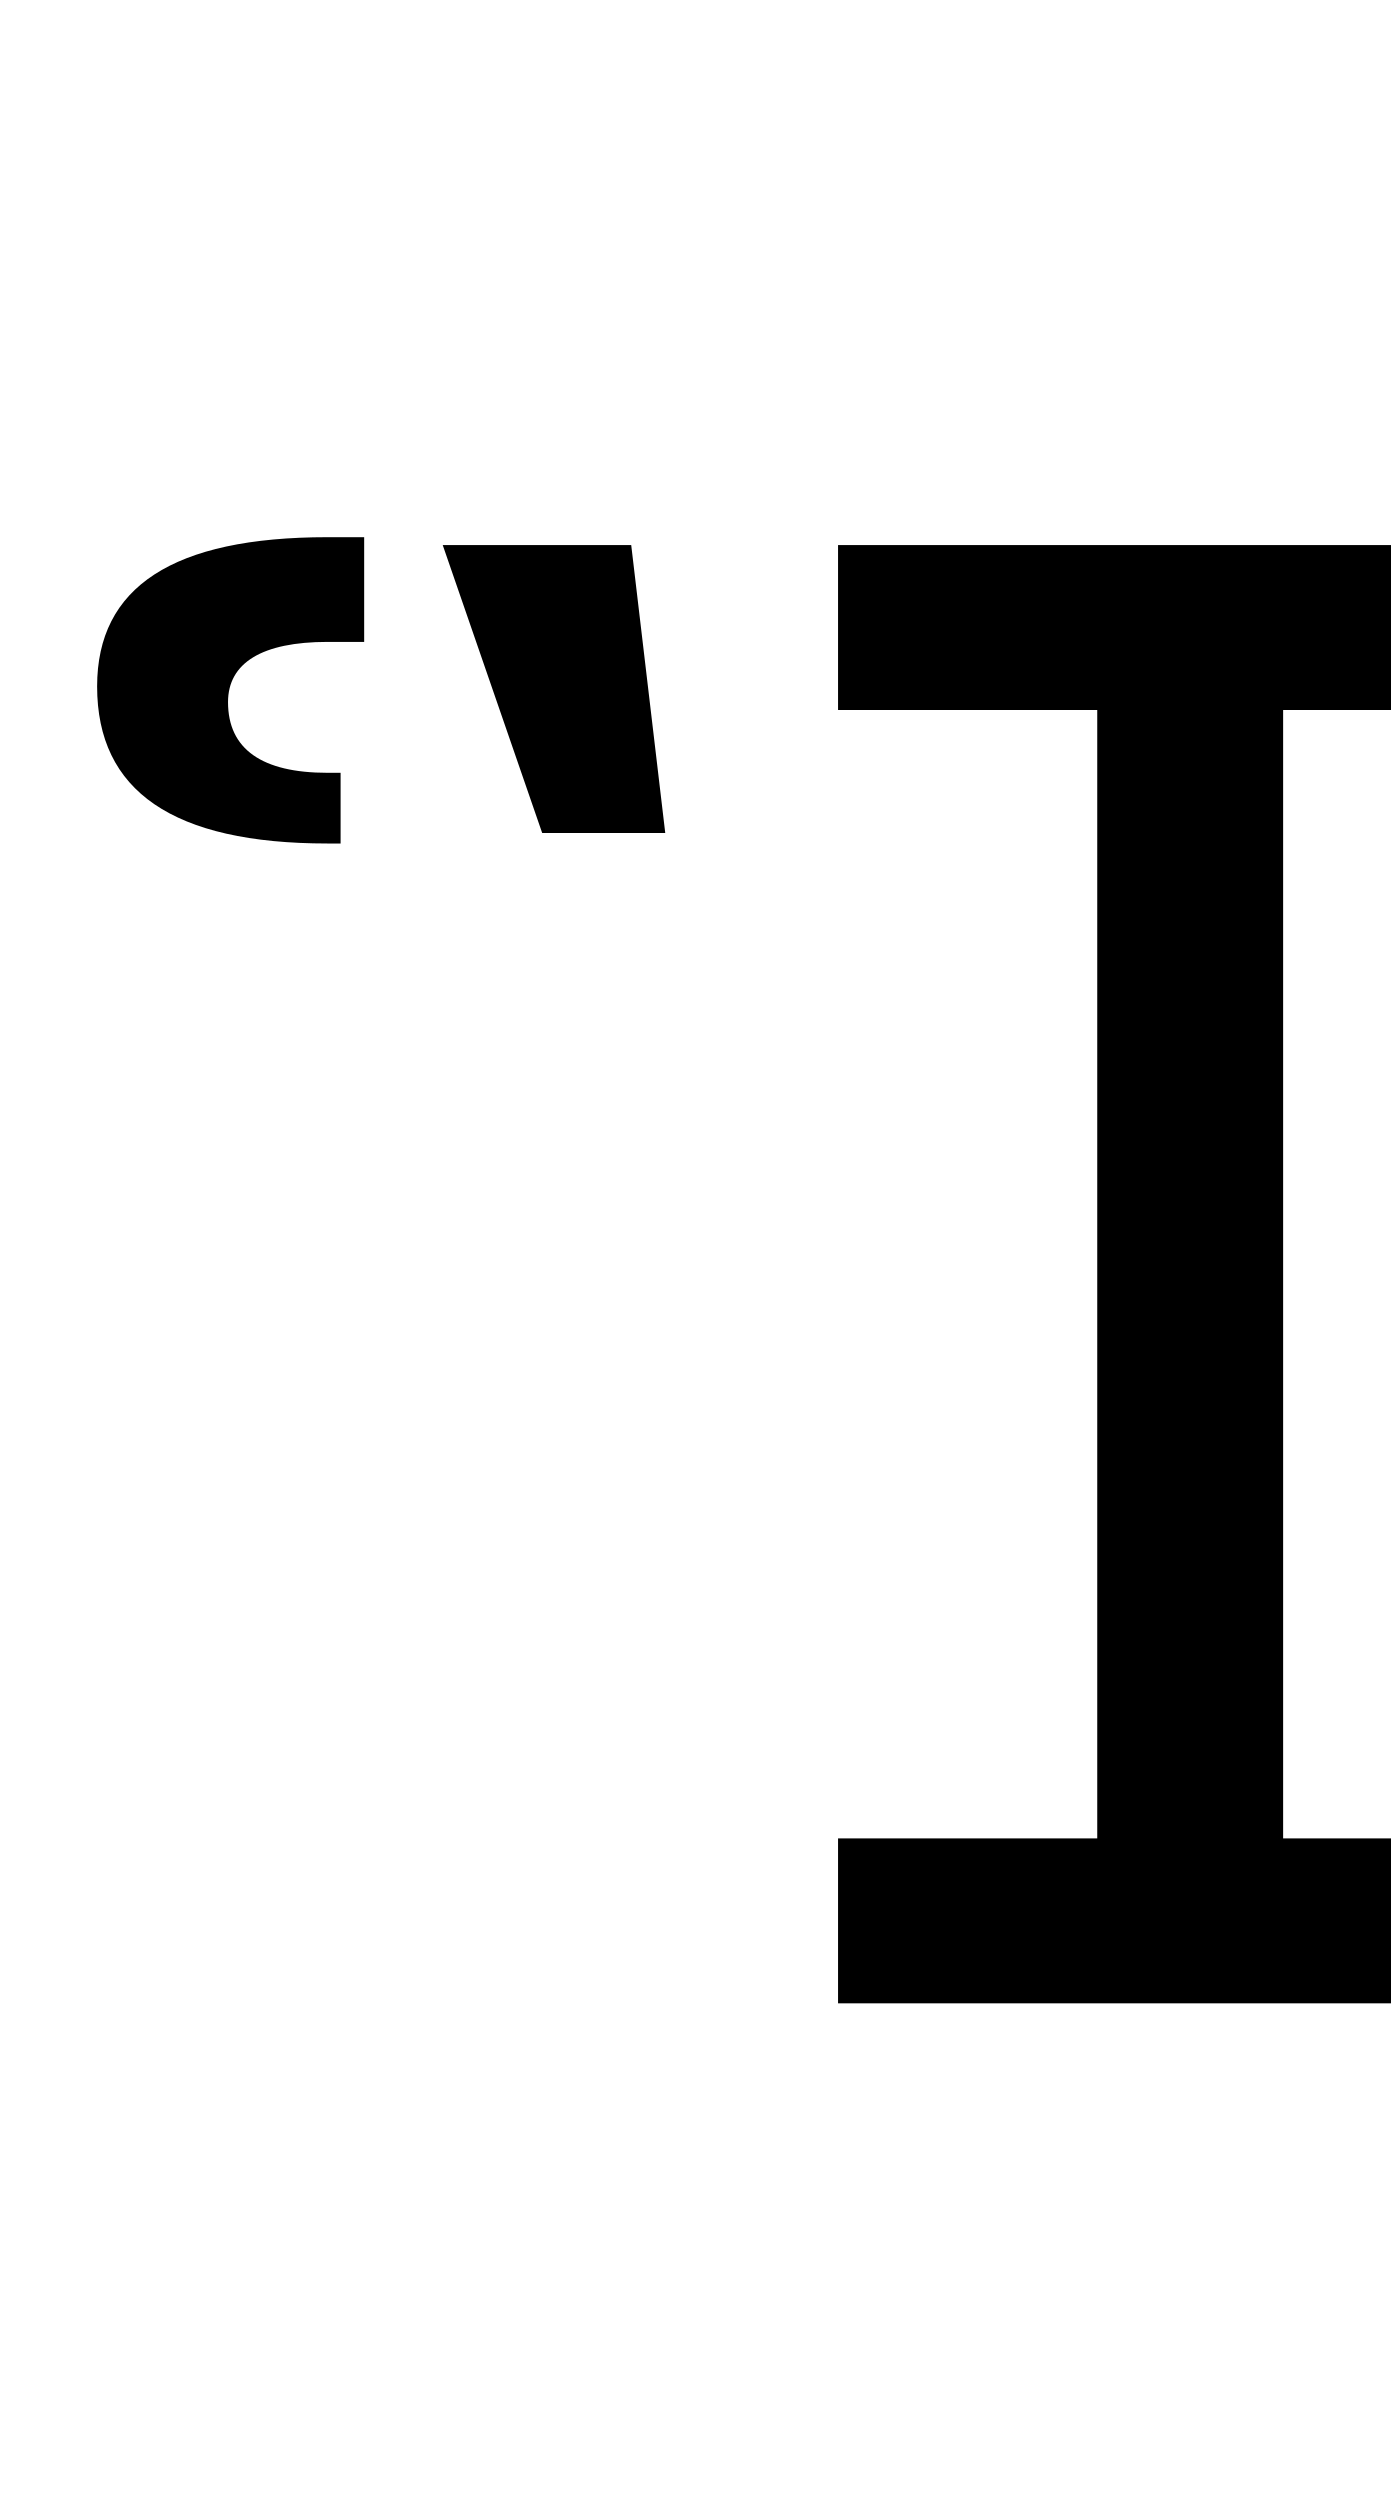
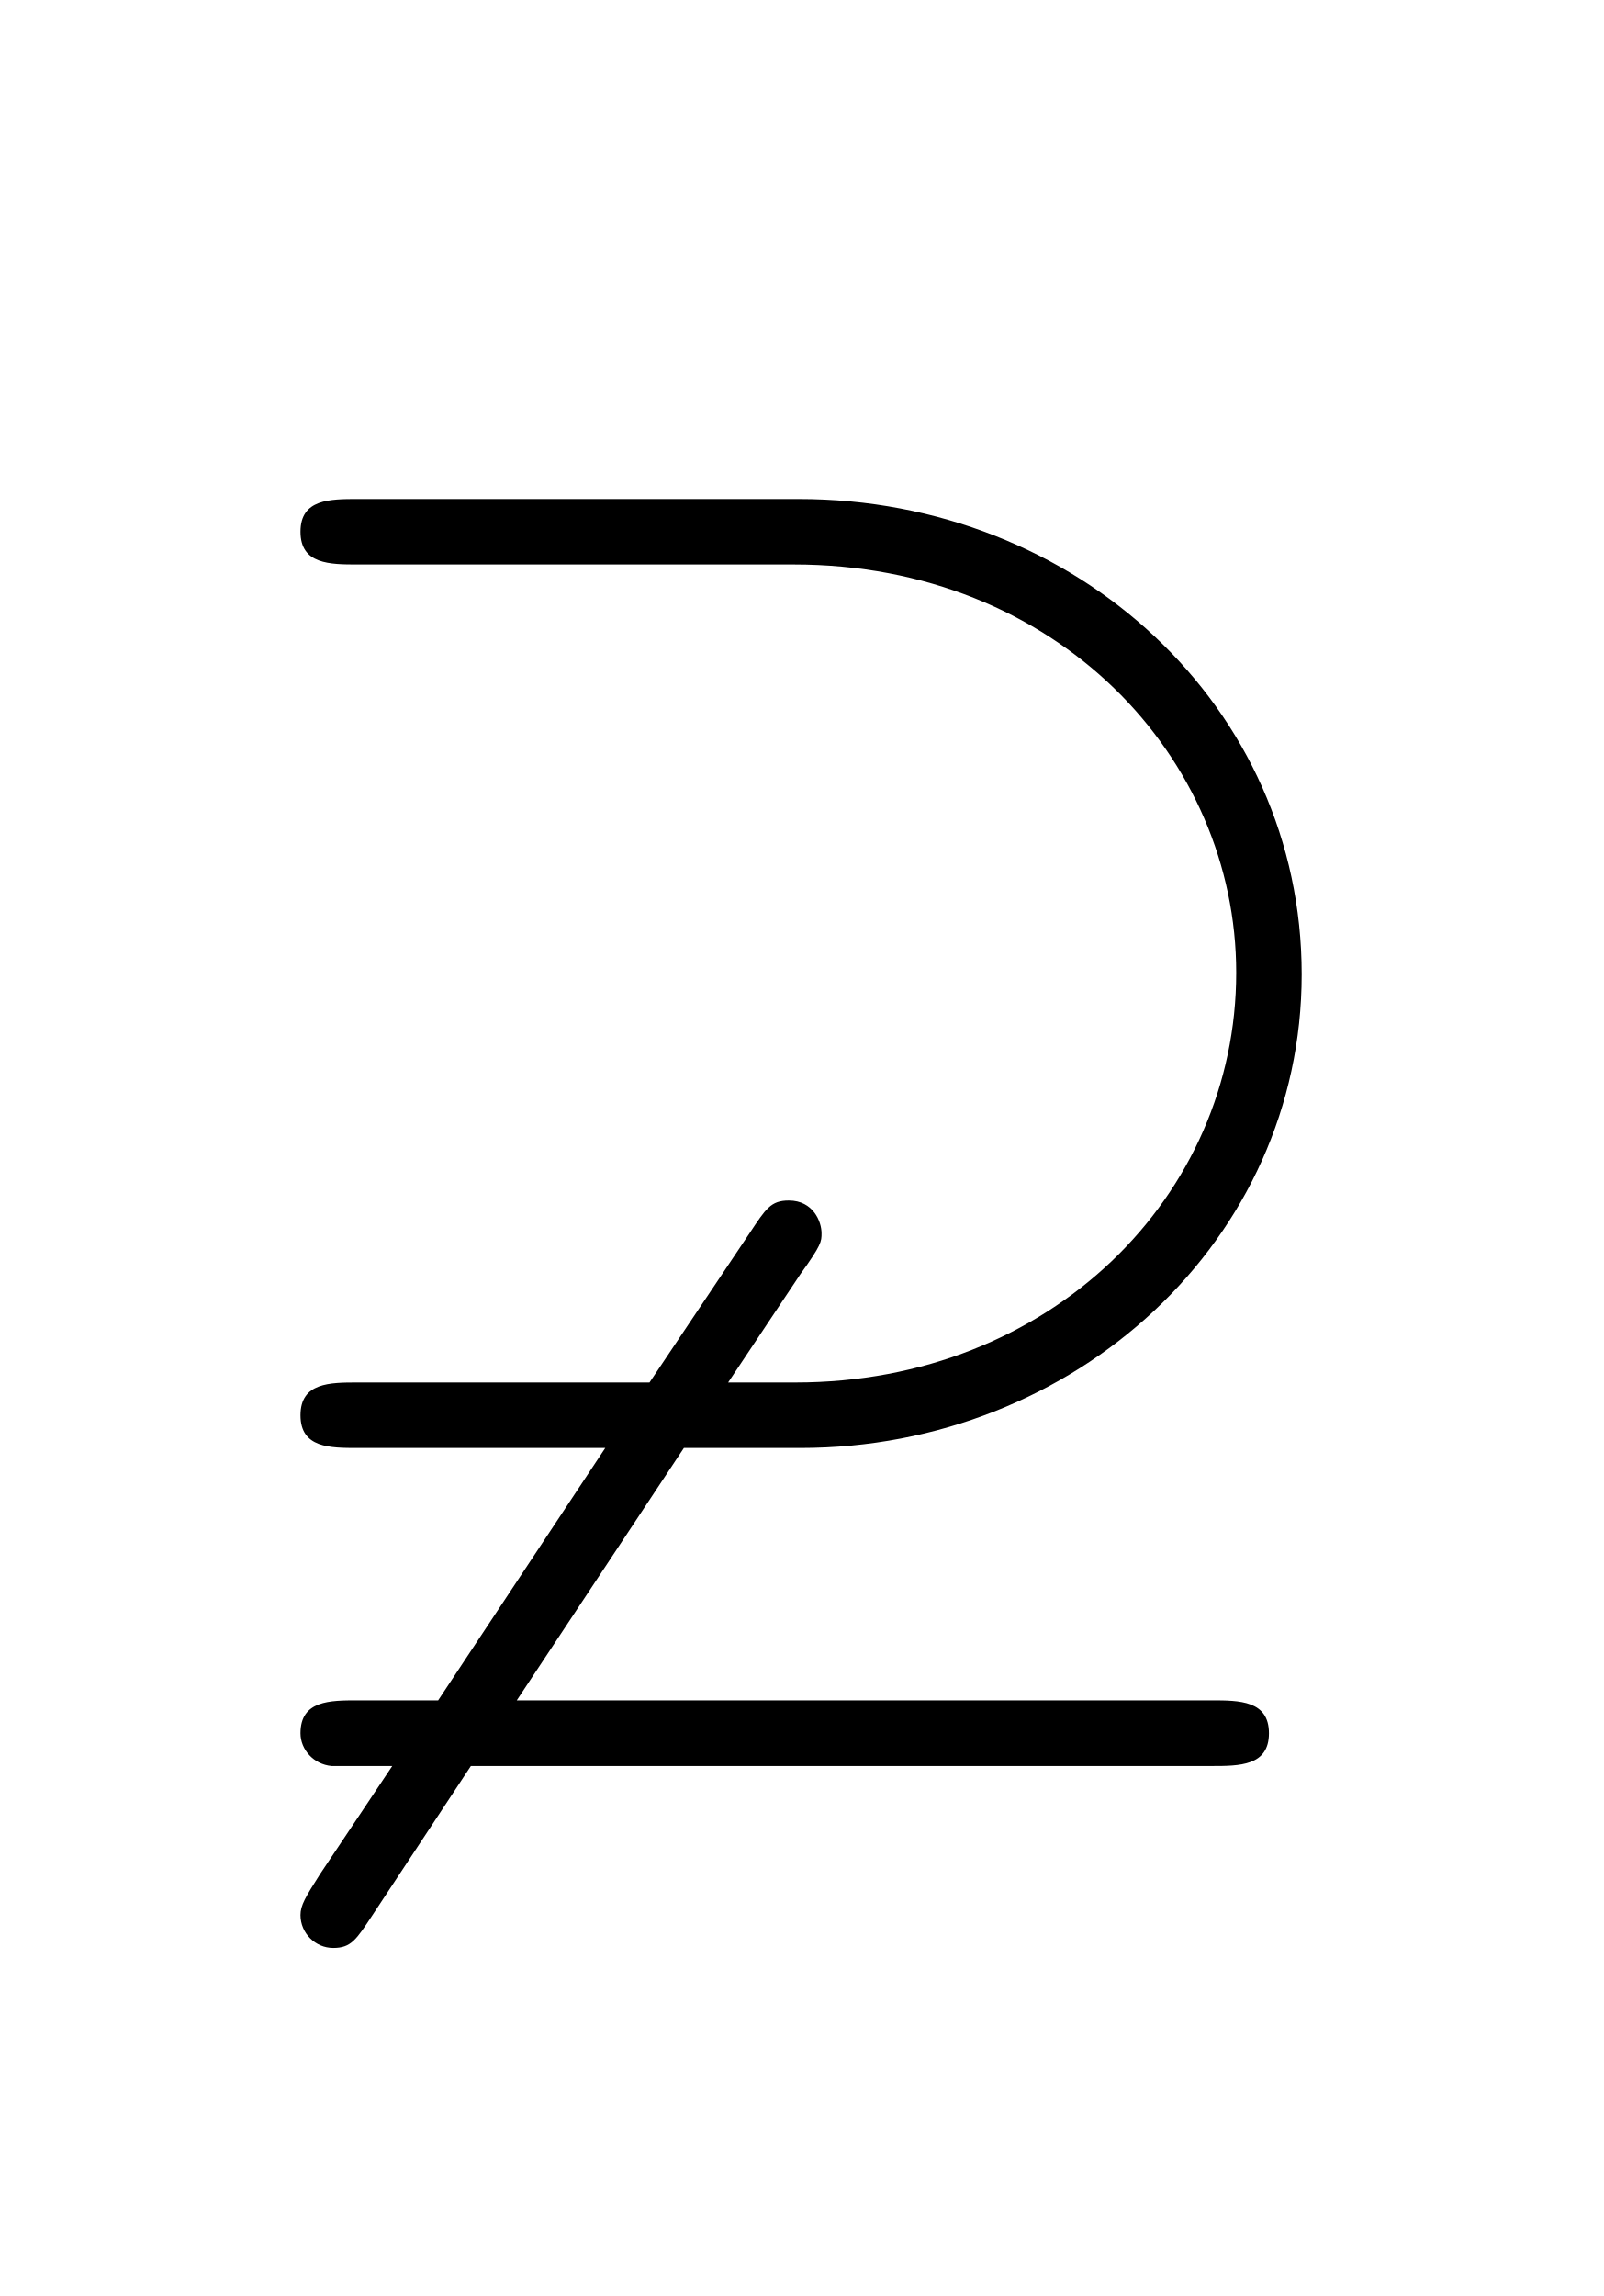
- <svg xmlns="http://www.w3.org/2000/svg" version="1.1" width="8.297pt" height="14.92pt" viewBox="38.854 53.798 8.297 14.92">
-   <additionalInfo />
+ <svg xmlns="http://www.w3.org/2000/svg" xmlns:xlink="http://www.w3.org/1999/xlink" version="1.1" viewBox="-165.1 -165.1 22.354 32">
  <defs>
-     <font id="msbm10" horiz-adv-x="0">
-       <font-face font-family="msbm10" units-per-em="1000" ascent="920" descent="420" />
-       <glyph unicode="" horiz-adv-x="777" vert-adv-y="777" glyph-name="notsupersetoreql" d="M639-137C656-137 674-137 674-117S656-97 639-97H215L317 57H388C556 57 694 184 694 346C694 509 557 636 387 636H118C101 636 83 636 83 616S101 596 118 596H384C545 596 654 478 654 347C654 211 541 97 385 97H344L388 163C401 181 401 183 401 188C401 195 396 208 381 208C370 208 367 203 357 188L296 97H118C101 97 83 97 83 77S101 57 118 57H269L167-97H118C101-97 83-97 83-117C83-127 91-136 102-137H139L95-203C86-217 83-222 83-228C83-239 92-248 103-248S117-243 127-228L187-137H639Z" />
-     </font>
+     <path id="g0-33" d="M6.366 1.365C6.535 1.365 6.715 1.365 6.715 1.166S6.535 .966 6.366 .966H2.142L3.158-.568H3.866C5.539-.568 6.914-1.833 6.914-3.447C6.914-5.071 5.549-6.336 3.856-6.336H1.176C1.006-6.336 .827-6.336 .827-6.137S1.006-5.938 1.176-5.938H3.826C5.43-5.938 6.516-4.762 6.516-3.457C6.516-2.102 5.39-.966 3.836-.966H3.427L3.866-1.624C3.995-1.803 3.995-1.823 3.995-1.873C3.995-1.943 3.945-2.072 3.796-2.072C3.686-2.072 3.656-2.022 3.557-1.873L2.949-.966H1.176C1.006-.966 .827-.966 .827-.767S1.006-.568 1.176-.568H2.68L1.664 .966H1.176C1.006 .966 .827 .966 .827 1.166C.827 1.265 .907 1.355 1.016 1.365H1.385L.946 2.022C.857 2.162 .827 2.212 .827 2.271C.827 2.381 .917 2.471 1.026 2.471S1.166 2.421 1.265 2.271L1.863 1.365H6.366Z" />
  </defs>
-   <style type="text/css">
- text.f0 {font-family:msbm10;font-size:11.955px}
- 
- </style>
-   <g id="page1">
-     <text class="f0" x="38.854" y="65.753"></text>
+   <g id="page1" transform="scale(2.293061)">
+     <use x="-71" y="-62.631" xlink:href="#g0-33" />
  </g>
</svg>
